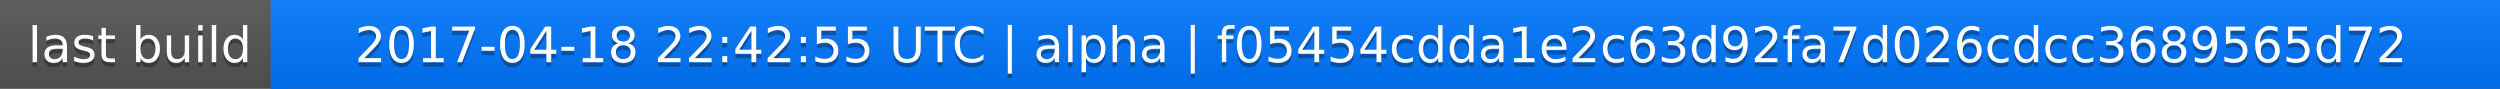
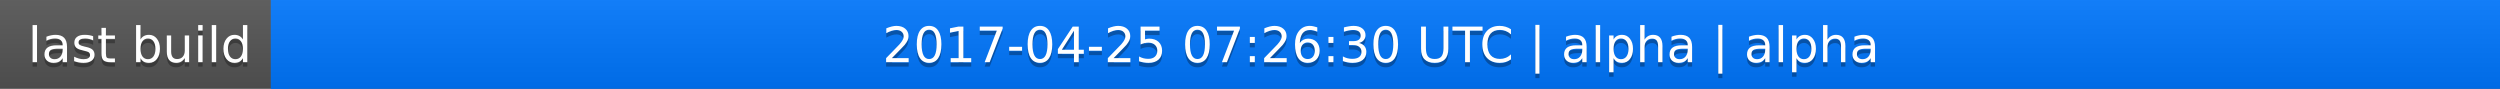
<svg xmlns="http://www.w3.org/2000/svg" width="563" height="20">
  <linearGradient id="a" x2="0" y2="100%">
    <stop offset="0" stop-color="#bbb" stop-opacity=".1" />
    <stop offset="1" stop-opacity=".1" />
  </linearGradient>
  <rect rx="0" width="563" height="20" fill="#555" />
  <rect rx="0" x="61" width="502" height="20" fill="#07f" />
  <path fill="#07f" d="M61 0h4v20h-4z" />
  <rect rx="0" width="563" height="20" fill="url(#a)" />
  <g fill="#fff" text-anchor="middle" font-family="DejaVu Sans,Verdana,Geneva,sans-serif" font-size="11">
    <text x="31.5" y="15" fill="#010101" fill-opacity=".3">last build</text>
    <text x="31.5" y="14">last build</text>
-     <text x="311" y="15" fill="#010101" fill-opacity=".3">2017-04-18 22:42:55 UTC | alpha | f05454cdda1e2c63d92fa7d026cdcc3689565d72</text>
-     <text x="311" y="14">2017-04-18 22:42:55 UTC | alpha | f05454cdda1e2c63d92fa7d026cdcc3689565d72</text>
+     <text x="311" y="15" fill="#010101" fill-opacity=".3">2017-04-25 07:26:30 UTC | alpha | alpha</text>
+     <text x="311" y="14">2017-04-25 07:26:30 UTC | alpha | alpha</text>
  </g>
</svg>
